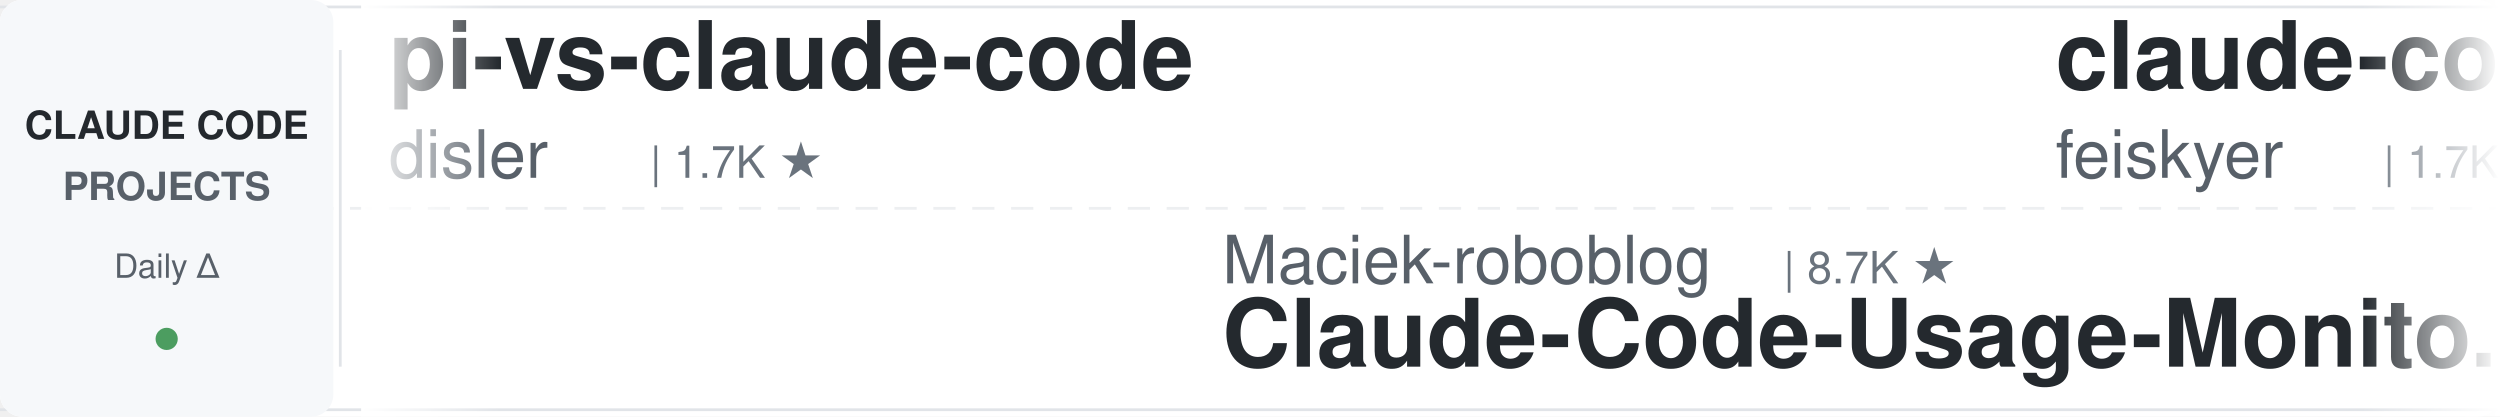
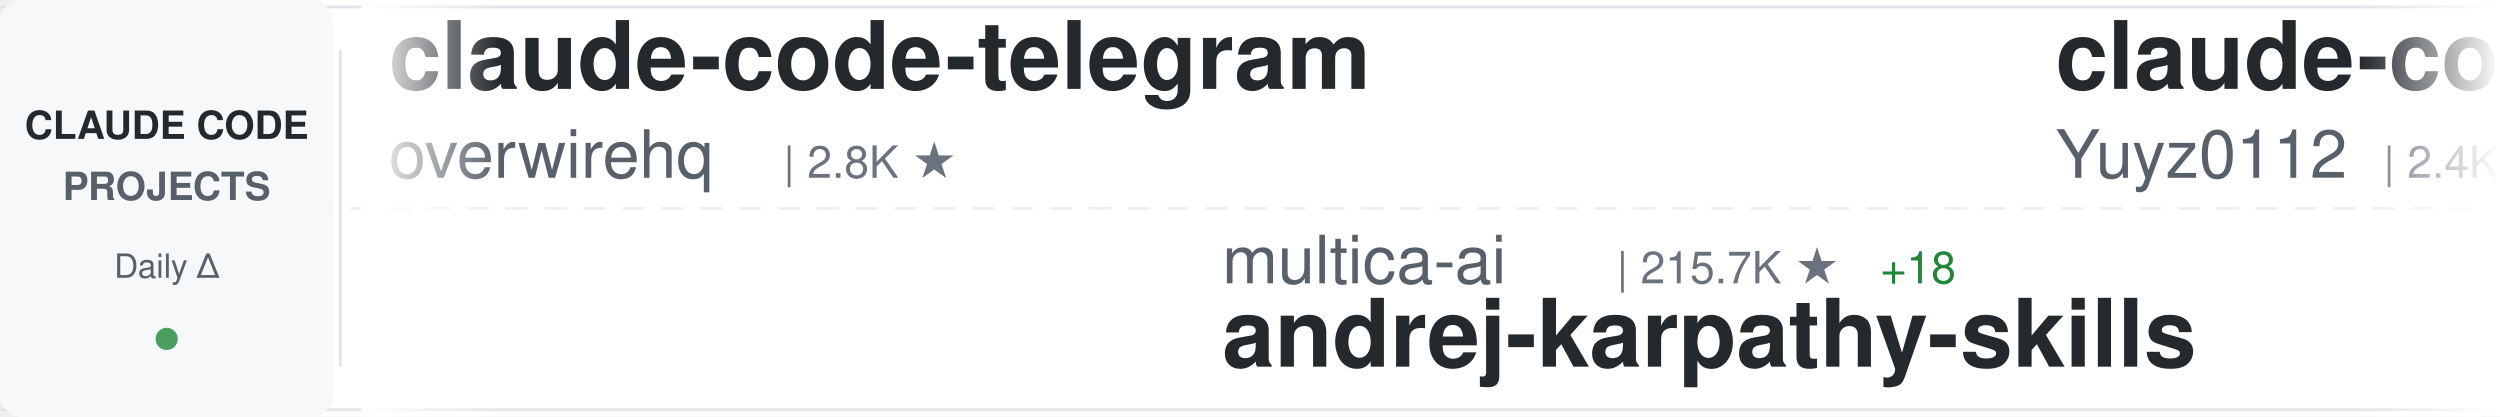
<svg xmlns="http://www.w3.org/2000/svg" width="900" height="150">
  <defs>
    <linearGradient id="awesomeLeftFade" x1="0%" y1="0%" x2="100%" y2="0%">
      <stop offset="0%" style="stop-color:#ffffff;stop-opacity:1" />
      <stop offset="100%" style="stop-color:#ffffff;stop-opacity:0" />
    </linearGradient>
    <linearGradient id="awesomeRightFade" x1="0%" y1="0%" x2="100%" y2="0%">
      <stop offset="0%" style="stop-color:#ffffff;stop-opacity:0" />
      <stop offset="100%" style="stop-color:#ffffff;stop-opacity:1" />
    </linearGradient>
  </defs>
  <rect width="900" height="150" fill="#ffffff" rx="8" />
  <rect x="0" y="2" width="900" height="1" fill="#e1e4e8" />
  <rect x="0" y="147" width="900" height="1" fill="#e1e4e8" />
  <line x1="0" y1="75" x2="900" y2="75" stroke="#e1e4e8" stroke-width="1" stroke-dasharray="8 6" opacity="0.6" />
  <rect x="0" y="0" width="120" height="150" fill="#f6f8fa" rx="8" />
  <text x="60" y="50" font-family="-apple-system, BlinkMacSystemFont, 'Segoe UI', Helvetica, Arial, sans-serif" font-size="14" font-weight="600" fill="#24292e" text-anchor="middle">CLAUDE CODE</text>
  <text x="60" y="72" font-family="-apple-system, BlinkMacSystemFont, 'Segoe UI', Helvetica, Arial, sans-serif" font-size="14" font-weight="600" fill="#586069" text-anchor="middle">PROJECTS</text>
  <text x="60" y="100" font-family="-apple-system, BlinkMacSystemFont, 'Segoe UI', Helvetica, Arial, sans-serif" font-size="12" font-weight="500" fill="#586069" text-anchor="middle">Daily Δ</text>
  <circle cx="60" cy="122" r="4" fill="#22863a" opacity="0.8" />
  <rect x="122" y="18" width="1" height="114" fill="#e1e4e8" />
  <clipPath id="awesomeTickerClip">
    <rect x="130" y="0" width="770" height="150" />
  </clipPath>
  <g clip-path="url(#awesomeTickerClip)">
    <g id="awesomeTickerItems">
      <animateTransform attributeName="transform" attributeType="XML" type="translate" from="0 0" to="-3000 0" dur="54s" repeatCount="indefinite" />
      <g transform="translate(0, 0)">
-         <text x="140" y="32" font-family="-apple-system, BlinkMacSystemFont, 'Segoe UI', Helvetica, Arial, sans-serif" font-size="34" font-weight="600" fill="#24292e">pi-vs-claude-code</text>
-         <text x="140" y="64" font-family="-apple-system, BlinkMacSystemFont, 'Segoe UI', Helvetica, Arial, sans-serif" font-size="24" font-weight="400" fill="#586069">disler</text>
-         <text x="234" y="64" font-family="-apple-system, BlinkMacSystemFont, 'Segoe UI', Helvetica, Arial, sans-serif" font-size="16" font-weight="500" fill="#6a737d">| 1.7K ★</text>
+         <text x="140" y="32" font-family="-apple-system, BlinkMacSystemFont, 'Segoe UI', Helvetica, Arial, sans-serif" font-size="34" font-weight="600" fill="#24292e">claude-code-telegram</text>
+         <text x="140" y="64" font-family="-apple-system, BlinkMacSystemFont, 'Segoe UI', Helvetica, Arial, sans-serif" font-size="24" font-weight="400" fill="#586069">overwirehq</text>
+         <text x="282" y="64" font-family="-apple-system, BlinkMacSystemFont, 'Segoe UI', Helvetica, Arial, sans-serif" font-size="16" font-weight="500" fill="#6a737d">| 2.8K ★</text>
      </g>
      <g transform="translate(300, 0)">
+         <text x="140" y="102" font-family="-apple-system, BlinkMacSystemFont, 'Segoe UI', Helvetica, Arial, sans-serif" font-size="24" font-weight="400" fill="#586069">multica-ai</text>
+         <text x="282" y="102" font-family="-apple-system, BlinkMacSystemFont, 'Segoe UI', Helvetica, Arial, sans-serif" font-size="16" font-weight="500" fill="#6a737d">| 215.7K ★</text>
+         <text x="377" y="102" font-family="-apple-system, BlinkMacSystemFont, 'Segoe UI', Helvetica, Arial, sans-serif" font-size="16" font-weight="500" fill="#22863a"> +18</text>
+         <text x="140" y="132" font-family="-apple-system, BlinkMacSystemFont, 'Segoe UI', Helvetica, Arial, sans-serif" font-size="34" font-weight="600" fill="#24292e">andrej-karpathy-skills</text>
+       </g>
+       <g transform="translate(600, 0)">
+         <text x="140" y="32" font-family="-apple-system, BlinkMacSystemFont, 'Segoe UI', Helvetica, Arial, sans-serif" font-size="34" font-weight="600" fill="#24292e">claude-code-reverse</text>
+         <text x="140" y="64" font-family="-apple-system, BlinkMacSystemFont, 'Segoe UI', Helvetica, Arial, sans-serif" font-size="24" font-weight="400" fill="#586069">Yuyz0112</text>
+         <text x="258" y="64" font-family="-apple-system, BlinkMacSystemFont, 'Segoe UI', Helvetica, Arial, sans-serif" font-size="16" font-weight="500" fill="#6a737d">| 2.4K ★</text>
+       </g>
+       <g transform="translate(900, 0)">
+         <text x="140" y="102" font-family="-apple-system, BlinkMacSystemFont, 'Segoe UI', Helvetica, Arial, sans-serif" font-size="24" font-weight="400" fill="#586069">fuergaosi233</text>
+         <text x="306" y="102" font-family="-apple-system, BlinkMacSystemFont, 'Segoe UI', Helvetica, Arial, sans-serif" font-size="16" font-weight="500" fill="#6a737d">| 2.8K ★</text>
+         <text x="383" y="102" font-family="-apple-system, BlinkMacSystemFont, 'Segoe UI', Helvetica, Arial, sans-serif" font-size="16" font-weight="500" fill="#22863a"> +1</text>
+         <text x="140" y="132" font-family="-apple-system, BlinkMacSystemFont, 'Segoe UI', Helvetica, Arial, sans-serif" font-size="34" font-weight="600" fill="#24292e">claude-code-proxy</text>
+       </g>
+       <g transform="translate(1200, 0)">
+         <text x="140" y="32" font-family="-apple-system, BlinkMacSystemFont, 'Segoe UI', Helvetica, Arial, sans-serif" font-size="34" font-weight="600" fill="#24292e">ECC</text>
+         <text x="140" y="64" font-family="-apple-system, BlinkMacSystemFont, 'Segoe UI', Helvetica, Arial, sans-serif" font-size="24" font-weight="400" fill="#586069">affaan-m</text>
+         <text x="258" y="64" font-family="-apple-system, BlinkMacSystemFont, 'Segoe UI', Helvetica, Arial, sans-serif" font-size="16" font-weight="500" fill="#6a737d">| 268.9K ★</text>
+         <text x="353" y="64" font-family="-apple-system, BlinkMacSystemFont, 'Segoe UI', Helvetica, Arial, sans-serif" font-size="16" font-weight="500" fill="#22863a"> +80</text>
+       </g>
+       <g transform="translate(1500, 0)">
+         <text x="140" y="102" font-family="-apple-system, BlinkMacSystemFont, 'Segoe UI', Helvetica, Arial, sans-serif" font-size="24" font-weight="400" fill="#586069">frankbria</text>
+         <text x="270" y="102" font-family="-apple-system, BlinkMacSystemFont, 'Segoe UI', Helvetica, Arial, sans-serif" font-size="16" font-weight="500" fill="#6a737d">| 9.6K ★</text>
+         <text x="140" y="132" font-family="-apple-system, BlinkMacSystemFont, 'Segoe UI', Helvetica, Arial, sans-serif" font-size="34" font-weight="600" fill="#24292e">ralph-claude-code</text>
+       </g>
+       <g transform="translate(1800, 0)">
+         <text x="140" y="32" font-family="-apple-system, BlinkMacSystemFont, 'Segoe UI', Helvetica, Arial, sans-serif" font-size="34" font-weight="600" fill="#24292e">ClaudeCode-Portable</text>
+         <text x="140" y="64" font-family="-apple-system, BlinkMacSystemFont, 'Segoe UI', Helvetica, Arial, sans-serif" font-size="24" font-weight="400" fill="#586069">techjarves</text>
+         <text x="282" y="64" font-family="-apple-system, BlinkMacSystemFont, 'Segoe UI', Helvetica, Arial, sans-serif" font-size="16" font-weight="500" fill="#6a737d">| 1.5K ★</text>
+       </g>
+       <g transform="translate(2100, 0)">
+         <text x="140" y="102" font-family="-apple-system, BlinkMacSystemFont, 'Segoe UI', Helvetica, Arial, sans-serif" font-size="24" font-weight="400" fill="#586069">ding113</text>
+         <text x="246" y="102" font-family="-apple-system, BlinkMacSystemFont, 'Segoe UI', Helvetica, Arial, sans-serif" font-size="16" font-weight="500" fill="#6a737d">| 3.4K ★</text>
+         <text x="140" y="132" font-family="-apple-system, BlinkMacSystemFont, 'Segoe UI', Helvetica, Arial, sans-serif" font-size="34" font-weight="600" fill="#24292e">claude-code-hub</text>
+       </g>
+       <g transform="translate(2400, 0)">
+         <text x="140" y="32" font-family="-apple-system, BlinkMacSystemFont, 'Segoe UI', Helvetica, Arial, sans-serif" font-size="34" font-weight="600" fill="#24292e">claude-code-source-code</text>
+         <text x="140" y="64" font-family="-apple-system, BlinkMacSystemFont, 'Segoe UI', Helvetica, Arial, sans-serif" font-size="24" font-weight="400" fill="#586069">777genius</text>
+         <text x="270" y="64" font-family="-apple-system, BlinkMacSystemFont, 'Segoe UI', Helvetica, Arial, sans-serif" font-size="16" font-weight="500" fill="#6a737d">| 932 ★</text>
+       </g>
+       <g transform="translate(2700, 0)">
        <text x="140" y="102" font-family="-apple-system, BlinkMacSystemFont, 'Segoe UI', Helvetica, Arial, sans-serif" font-size="24" font-weight="400" fill="#586069">Maciek-roboblog</text>
        <text x="342" y="102" font-family="-apple-system, BlinkMacSystemFont, 'Segoe UI', Helvetica, Arial, sans-serif" font-size="16" font-weight="500" fill="#6a737d">| 8.7K ★</text>
        <text x="140" y="132" font-family="-apple-system, BlinkMacSystemFont, 'Segoe UI', Helvetica, Arial, sans-serif" font-size="34" font-weight="600" fill="#24292e">Claude-Code-Usage-Monito...</text>
      </g>
-       <g transform="translate(600, 0)">
-         <text x="140" y="32" font-family="-apple-system, BlinkMacSystemFont, 'Segoe UI', Helvetica, Arial, sans-serif" font-size="34" font-weight="600" fill="#24292e">claude-code-settings</text>
-         <text x="140" y="64" font-family="-apple-system, BlinkMacSystemFont, 'Segoe UI', Helvetica, Arial, sans-serif" font-size="24" font-weight="400" fill="#586069">feiskyer</text>
-         <text x="258" y="64" font-family="-apple-system, BlinkMacSystemFont, 'Segoe UI', Helvetica, Arial, sans-serif" font-size="16" font-weight="500" fill="#6a737d">| 1.7K ★</text>
-       </g>
-       <g transform="translate(900, 0)">
-         <text x="140" y="102" font-family="-apple-system, BlinkMacSystemFont, 'Segoe UI', Helvetica, Arial, sans-serif" font-size="24" font-weight="400" fill="#586069">repowise-dev</text>
-         <text x="306" y="102" font-family="-apple-system, BlinkMacSystemFont, 'Segoe UI', Helvetica, Arial, sans-serif" font-size="16" font-weight="500" fill="#6a737d">| 1.2K ★</text>
-         <text x="140" y="132" font-family="-apple-system, BlinkMacSystemFont, 'Segoe UI', Helvetica, Arial, sans-serif" font-size="34" font-weight="600" fill="#24292e">claude-code-prompts</text>
-       </g>
-       <g transform="translate(1200, 0)">
-         <text x="140" y="32" font-family="-apple-system, BlinkMacSystemFont, 'Segoe UI', Helvetica, Arial, sans-serif" font-size="34" font-weight="600" fill="#24292e">Dive-into-Claude-Code</text>
-         <text x="140" y="64" font-family="-apple-system, BlinkMacSystemFont, 'Segoe UI', Helvetica, Arial, sans-serif" font-size="24" font-weight="400" fill="#586069">VILA-Lab</text>
-         <text x="258" y="64" font-family="-apple-system, BlinkMacSystemFont, 'Segoe UI', Helvetica, Arial, sans-serif" font-size="16" font-weight="500" fill="#6a737d">| 2.1K ★</text>
-       </g>
-       <g transform="translate(1500, 0)">
-         <text x="140" y="102" font-family="-apple-system, BlinkMacSystemFont, 'Segoe UI', Helvetica, Arial, sans-serif" font-size="24" font-weight="400" fill="#586069">Chachamaru127</text>
-         <text x="318" y="102" font-family="-apple-system, BlinkMacSystemFont, 'Segoe UI', Helvetica, Arial, sans-serif" font-size="16" font-weight="500" fill="#6a737d">| 3.1K ★</text>
-         <text x="140" y="132" font-family="-apple-system, BlinkMacSystemFont, 'Segoe UI', Helvetica, Arial, sans-serif" font-size="34" font-weight="600" fill="#24292e">claude-code-harness</text>
-       </g>
-       <g transform="translate(1800, 0)">
-         <text x="140" y="32" font-family="-apple-system, BlinkMacSystemFont, 'Segoe UI', Helvetica, Arial, sans-serif" font-size="34" font-weight="600" fill="#24292e">cc-switch</text>
-         <text x="140" y="64" font-family="-apple-system, BlinkMacSystemFont, 'Segoe UI', Helvetica, Arial, sans-serif" font-size="24" font-weight="400" fill="#586069">farion1231</text>
-         <text x="282" y="64" font-family="-apple-system, BlinkMacSystemFont, 'Segoe UI', Helvetica, Arial, sans-serif" font-size="16" font-weight="500" fill="#6a737d">| 138.1K ★</text>
-         <text x="377" y="64" font-family="-apple-system, BlinkMacSystemFont, 'Segoe UI', Helvetica, Arial, sans-serif" font-size="16" font-weight="500" fill="#22863a"> +22</text>
-       </g>
-       <g transform="translate(2100, 0)">
-         <text x="140" y="102" font-family="-apple-system, BlinkMacSystemFont, 'Segoe UI', Helvetica, Arial, sans-serif" font-size="24" font-weight="400" fill="#586069">Yuyz0112</text>
-         <text x="258" y="102" font-family="-apple-system, BlinkMacSystemFont, 'Segoe UI', Helvetica, Arial, sans-serif" font-size="16" font-weight="500" fill="#6a737d">| 2.4K ★</text>
-         <text x="140" y="132" font-family="-apple-system, BlinkMacSystemFont, 'Segoe UI', Helvetica, Arial, sans-serif" font-size="34" font-weight="600" fill="#24292e">claude-code-reverse</text>
-       </g>
-       <g transform="translate(2400, 0)">
-         <text x="140" y="32" font-family="-apple-system, BlinkMacSystemFont, 'Segoe UI', Helvetica, Arial, sans-serif" font-size="34" font-weight="600" fill="#24292e">claude-code-video-toolki...</text>
-         <text x="140" y="64" font-family="-apple-system, BlinkMacSystemFont, 'Segoe UI', Helvetica, Arial, sans-serif" font-size="24" font-weight="400" fill="#586069">digitalsamba</text>
-         <text x="306" y="64" font-family="-apple-system, BlinkMacSystemFont, 'Segoe UI', Helvetica, Arial, sans-serif" font-size="16" font-weight="500" fill="#6a737d">| 2.1K ★</text>
-         <text x="383" y="64" font-family="-apple-system, BlinkMacSystemFont, 'Segoe UI', Helvetica, Arial, sans-serif" font-size="16" font-weight="500" fill="#22863a"> +1</text>
-       </g>
-       <g transform="translate(2700, 0)">
-         <text x="140" y="102" font-family="-apple-system, BlinkMacSystemFont, 'Segoe UI', Helvetica, Arial, sans-serif" font-size="24" font-weight="400" fill="#586069">sugyan</text>
-         <text x="234" y="102" font-family="-apple-system, BlinkMacSystemFont, 'Segoe UI', Helvetica, Arial, sans-serif" font-size="16" font-weight="500" fill="#6a737d">| 1.1K ★</text>
-         <text x="140" y="132" font-family="-apple-system, BlinkMacSystemFont, 'Segoe UI', Helvetica, Arial, sans-serif" font-size="34" font-weight="600" fill="#24292e">claude-code-webui</text>
-       </g>
      <g transform="translate(3000, 0)">
-         <text x="140" y="32" font-family="-apple-system, BlinkMacSystemFont, 'Segoe UI', Helvetica, Arial, sans-serif" font-size="34" font-weight="600" fill="#24292e">pi-vs-claude-code</text>
-         <text x="140" y="64" font-family="-apple-system, BlinkMacSystemFont, 'Segoe UI', Helvetica, Arial, sans-serif" font-size="24" font-weight="400" fill="#586069">disler</text>
-         <text x="234" y="64" font-family="-apple-system, BlinkMacSystemFont, 'Segoe UI', Helvetica, Arial, sans-serif" font-size="16" font-weight="500" fill="#6a737d">| 1.7K ★</text>
+         <text x="140" y="32" font-family="-apple-system, BlinkMacSystemFont, 'Segoe UI', Helvetica, Arial, sans-serif" font-size="34" font-weight="600" fill="#24292e">claude-code-telegram</text>
+         <text x="140" y="64" font-family="-apple-system, BlinkMacSystemFont, 'Segoe UI', Helvetica, Arial, sans-serif" font-size="24" font-weight="400" fill="#586069">overwirehq</text>
+         <text x="282" y="64" font-family="-apple-system, BlinkMacSystemFont, 'Segoe UI', Helvetica, Arial, sans-serif" font-size="16" font-weight="500" fill="#6a737d">| 2.8K ★</text>
      </g>
      <g transform="translate(3300, 0)">
-         <text x="140" y="102" font-family="-apple-system, BlinkMacSystemFont, 'Segoe UI', Helvetica, Arial, sans-serif" font-size="24" font-weight="400" fill="#586069">Maciek-roboblog</text>
-         <text x="342" y="102" font-family="-apple-system, BlinkMacSystemFont, 'Segoe UI', Helvetica, Arial, sans-serif" font-size="16" font-weight="500" fill="#6a737d">| 8.7K ★</text>
-         <text x="140" y="132" font-family="-apple-system, BlinkMacSystemFont, 'Segoe UI', Helvetica, Arial, sans-serif" font-size="34" font-weight="600" fill="#24292e">Claude-Code-Usage-Monito...</text>
+         <text x="140" y="102" font-family="-apple-system, BlinkMacSystemFont, 'Segoe UI', Helvetica, Arial, sans-serif" font-size="24" font-weight="400" fill="#586069">multica-ai</text>
+         <text x="282" y="102" font-family="-apple-system, BlinkMacSystemFont, 'Segoe UI', Helvetica, Arial, sans-serif" font-size="16" font-weight="500" fill="#6a737d">| 215.7K ★</text>
+         <text x="377" y="102" font-family="-apple-system, BlinkMacSystemFont, 'Segoe UI', Helvetica, Arial, sans-serif" font-size="16" font-weight="500" fill="#22863a"> +18</text>
+         <text x="140" y="132" font-family="-apple-system, BlinkMacSystemFont, 'Segoe UI', Helvetica, Arial, sans-serif" font-size="34" font-weight="600" fill="#24292e">andrej-karpathy-skills</text>
      </g>
      <g transform="translate(3600, 0)">
-         <text x="140" y="32" font-family="-apple-system, BlinkMacSystemFont, 'Segoe UI', Helvetica, Arial, sans-serif" font-size="34" font-weight="600" fill="#24292e">claude-code-settings</text>
-         <text x="140" y="64" font-family="-apple-system, BlinkMacSystemFont, 'Segoe UI', Helvetica, Arial, sans-serif" font-size="24" font-weight="400" fill="#586069">feiskyer</text>
-         <text x="258" y="64" font-family="-apple-system, BlinkMacSystemFont, 'Segoe UI', Helvetica, Arial, sans-serif" font-size="16" font-weight="500" fill="#6a737d">| 1.7K ★</text>
+         <text x="140" y="32" font-family="-apple-system, BlinkMacSystemFont, 'Segoe UI', Helvetica, Arial, sans-serif" font-size="34" font-weight="600" fill="#24292e">claude-code-reverse</text>
+         <text x="140" y="64" font-family="-apple-system, BlinkMacSystemFont, 'Segoe UI', Helvetica, Arial, sans-serif" font-size="24" font-weight="400" fill="#586069">Yuyz0112</text>
+         <text x="258" y="64" font-family="-apple-system, BlinkMacSystemFont, 'Segoe UI', Helvetica, Arial, sans-serif" font-size="16" font-weight="500" fill="#6a737d">| 2.4K ★</text>
      </g>
      <g transform="translate(3900, 0)">
-         <text x="140" y="102" font-family="-apple-system, BlinkMacSystemFont, 'Segoe UI', Helvetica, Arial, sans-serif" font-size="24" font-weight="400" fill="#586069">repowise-dev</text>
-         <text x="306" y="102" font-family="-apple-system, BlinkMacSystemFont, 'Segoe UI', Helvetica, Arial, sans-serif" font-size="16" font-weight="500" fill="#6a737d">| 1.2K ★</text>
-         <text x="140" y="132" font-family="-apple-system, BlinkMacSystemFont, 'Segoe UI', Helvetica, Arial, sans-serif" font-size="34" font-weight="600" fill="#24292e">claude-code-prompts</text>
+         <text x="140" y="102" font-family="-apple-system, BlinkMacSystemFont, 'Segoe UI', Helvetica, Arial, sans-serif" font-size="24" font-weight="400" fill="#586069">fuergaosi233</text>
+         <text x="306" y="102" font-family="-apple-system, BlinkMacSystemFont, 'Segoe UI', Helvetica, Arial, sans-serif" font-size="16" font-weight="500" fill="#6a737d">| 2.8K ★</text>
+         <text x="383" y="102" font-family="-apple-system, BlinkMacSystemFont, 'Segoe UI', Helvetica, Arial, sans-serif" font-size="16" font-weight="500" fill="#22863a"> +1</text>
+         <text x="140" y="132" font-family="-apple-system, BlinkMacSystemFont, 'Segoe UI', Helvetica, Arial, sans-serif" font-size="34" font-weight="600" fill="#24292e">claude-code-proxy</text>
      </g>
    </g>
  </g>
  <rect x="130" y="0" width="50" height="150" fill="url(#awesomeLeftFade)" />
  <rect x="850" y="0" width="50" height="150" fill="url(#awesomeRightFade)" />
</svg>
